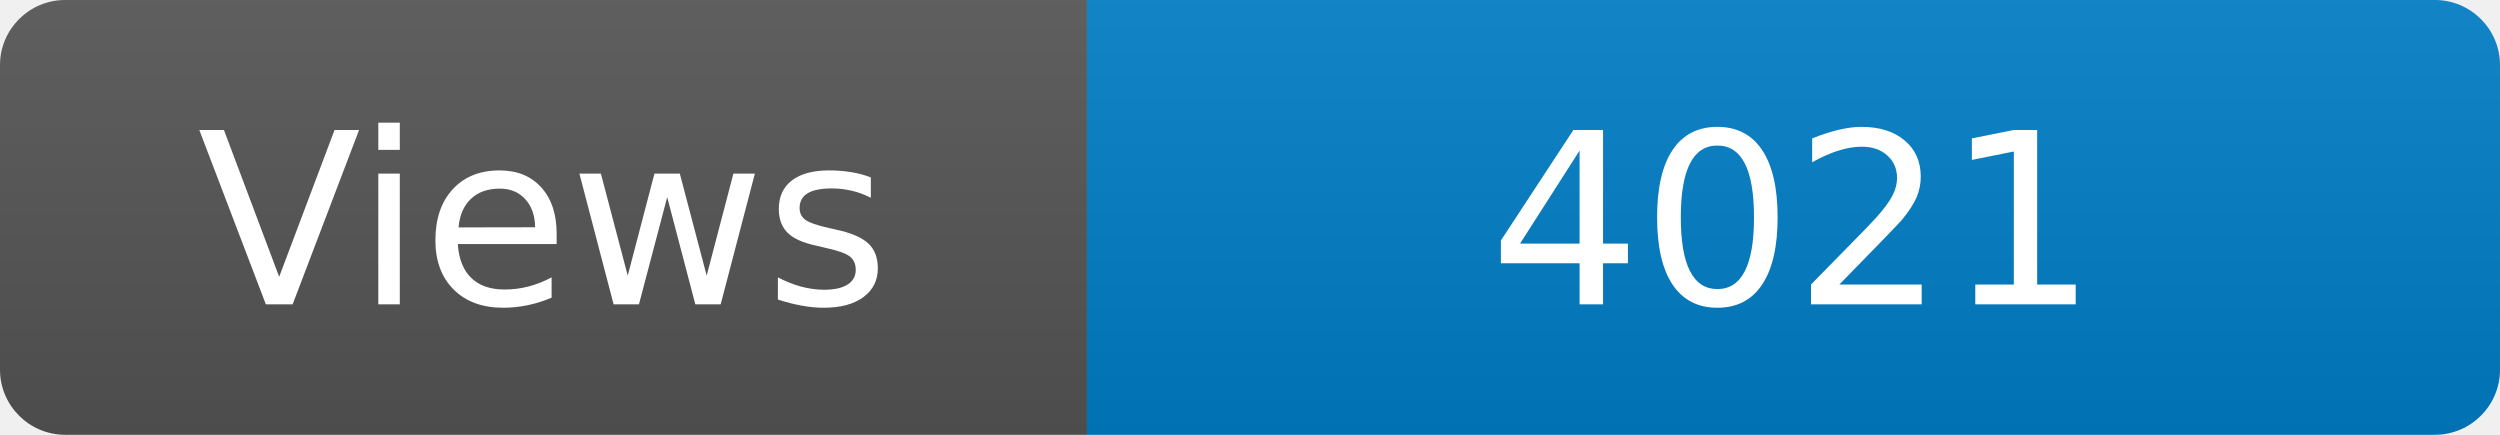
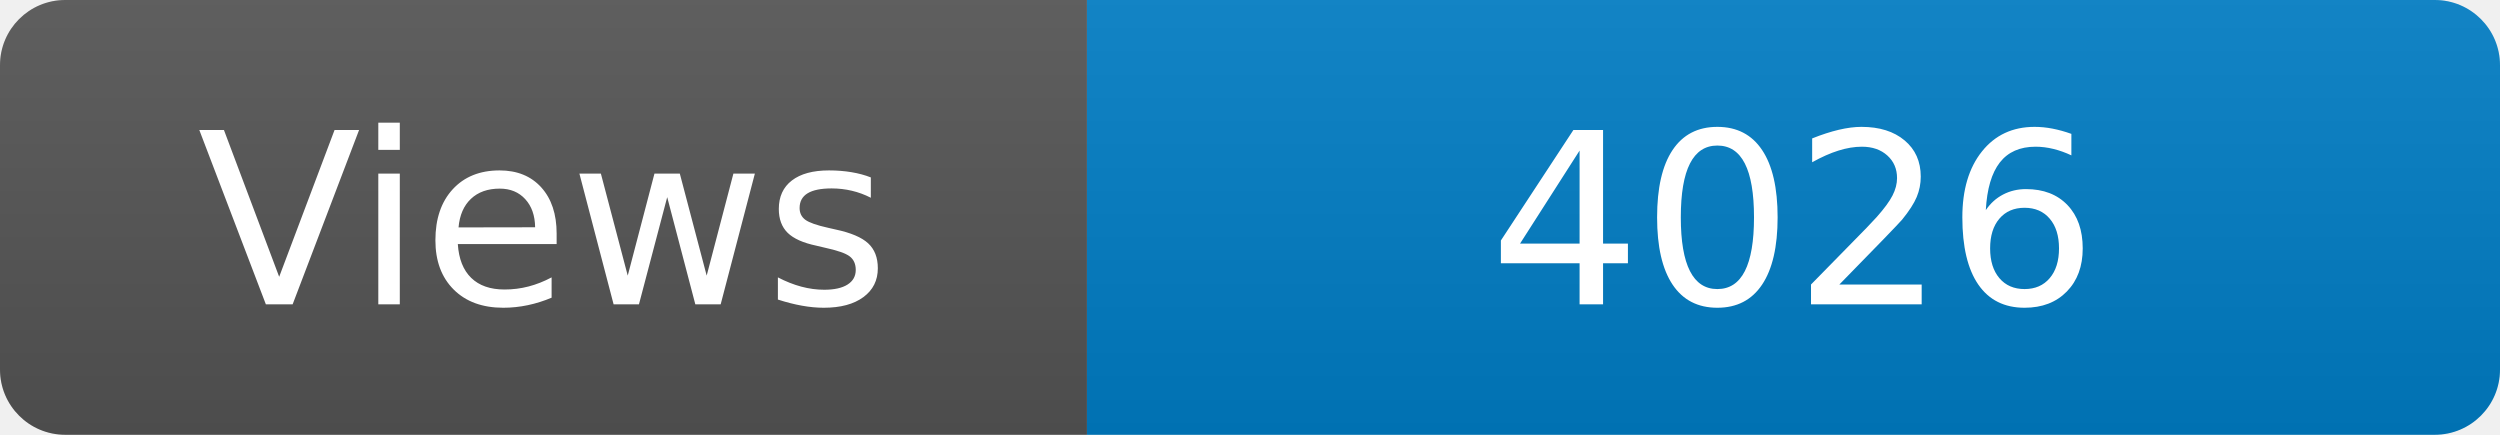
<svg xmlns="http://www.w3.org/2000/svg" width="115" height="20" role="img" aria-label="Maintained?: yes">
  <linearGradient id="s" x2="0" y2="100%">
    <stop offset="0" stop-color="#bbb" stop-opacity=".1" />
    <stop offset="1" stop-opacity=".1" />
  </linearGradient>
  <clipPath id="r">
    <rect width="115" height="20" rx="3" fill="#fff" />
  </clipPath>
  <g clip-path="url(#r)">
    <rect width="50" height="20" fill="#555" />
    <rect x="50" width="160" height="20" fill="#007ec6" />
    <rect width="115" height="20" fill="url(#s)" />
  </g>
  <g fill="#fff" text-anchor="middle" font-family="Verdana,Geneva,DejaVu Sans,sans-serif" font-size="110">
    <text x="250" y="140" transform="scale(.1)" fill="#fff">Views</text>
-     <text x="825" y="140" transform="scale(.1)" fill="#fff">4021</text>
+     <text x="825" y="140" transform="scale(.1)" fill="#fff">4026</text>
  </g>
</svg>
